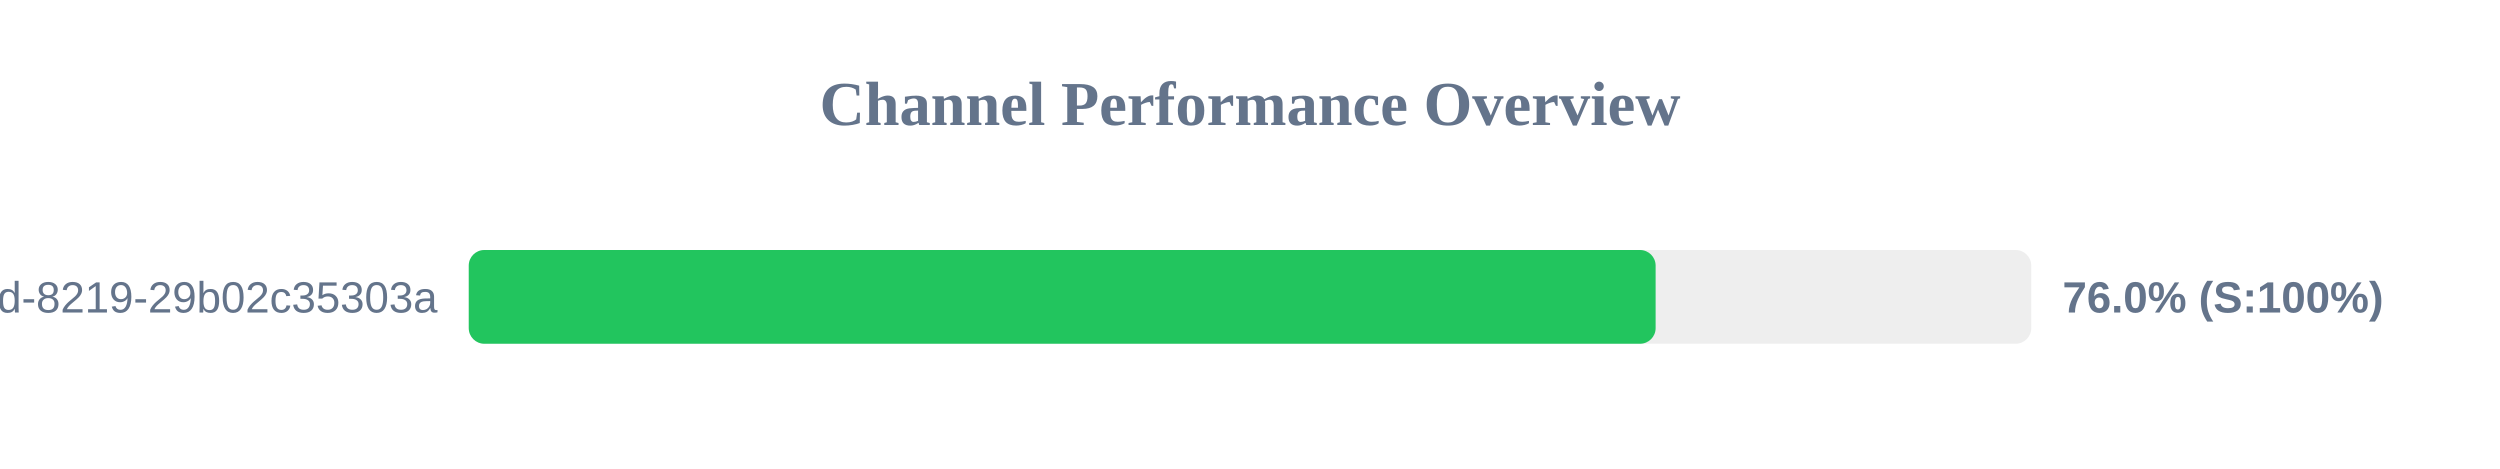
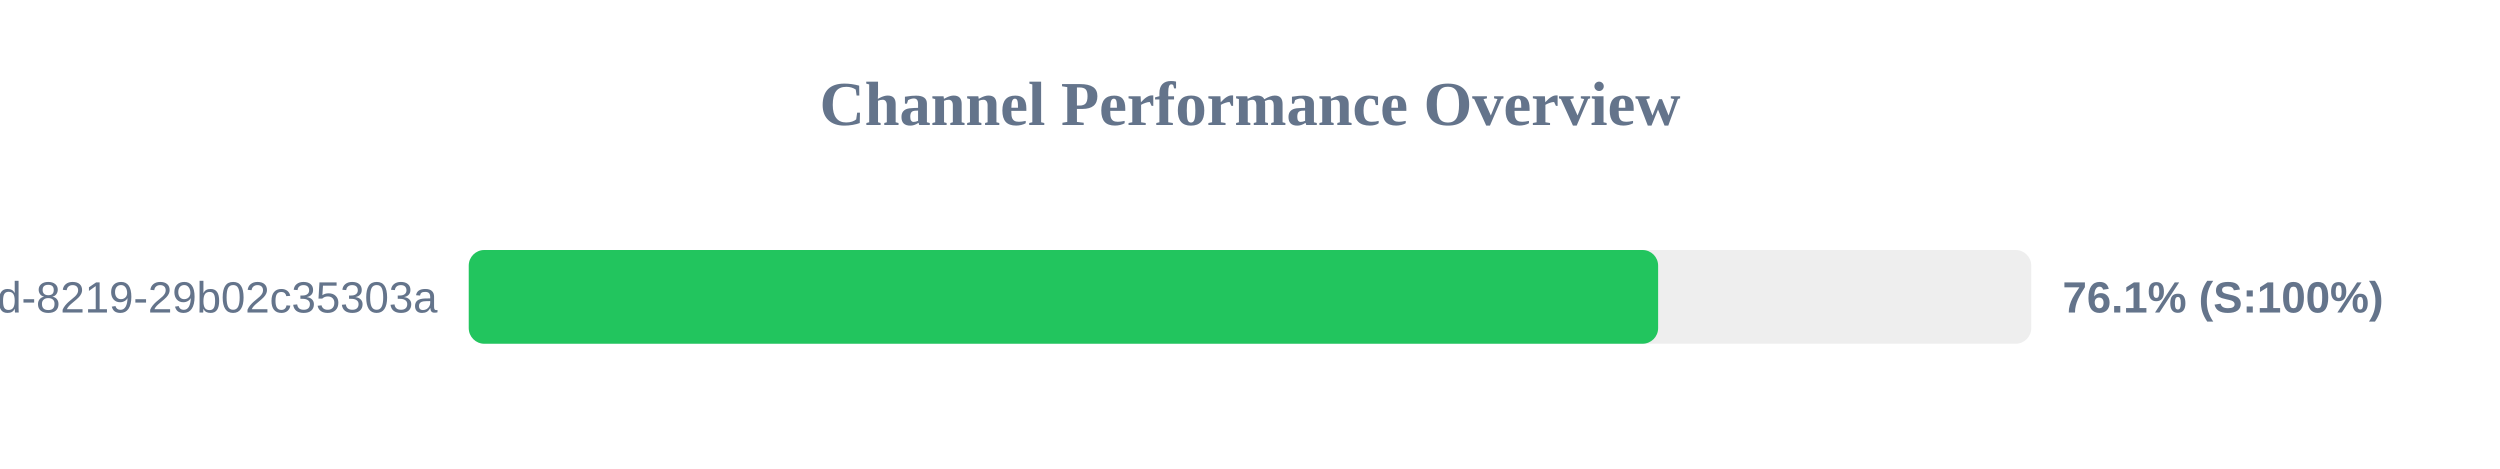
<svg xmlns="http://www.w3.org/2000/svg" width="800" height="150" version="1.1">
  <style>
        .row { font: 14px Arial; fill: #64748b; }
        .score { font: bold 14px Arial; fill: #64748b; }
    </style>
  <text x="400" y="40" text-anchor="middle" font-size="20px" font-weight="bold" fill="#64748b">Channel Performance Overview</text>
  <rect x="150" y="80" width="500" height="30" fill="#eee" rx="5" />
-   <rect x="150" y="80" width="379.8" height="30" fill="#22c55e" rx="5" />
+   <rect x="150" y="80" width="380.6" height="30" fill="#22c55e" rx="5" />
  <text x="140" y="100" text-anchor="end" class="row">?uuid=5eaa121d-4362-444d-8219-29b02c35303a</text>
-   <text x="660" y="100" text-anchor="start" class="score">76.0% (S:100%)</text>
+   <text x="660" y="100" text-anchor="start" class="score">76.1% (S:100%)</text>
</svg>
